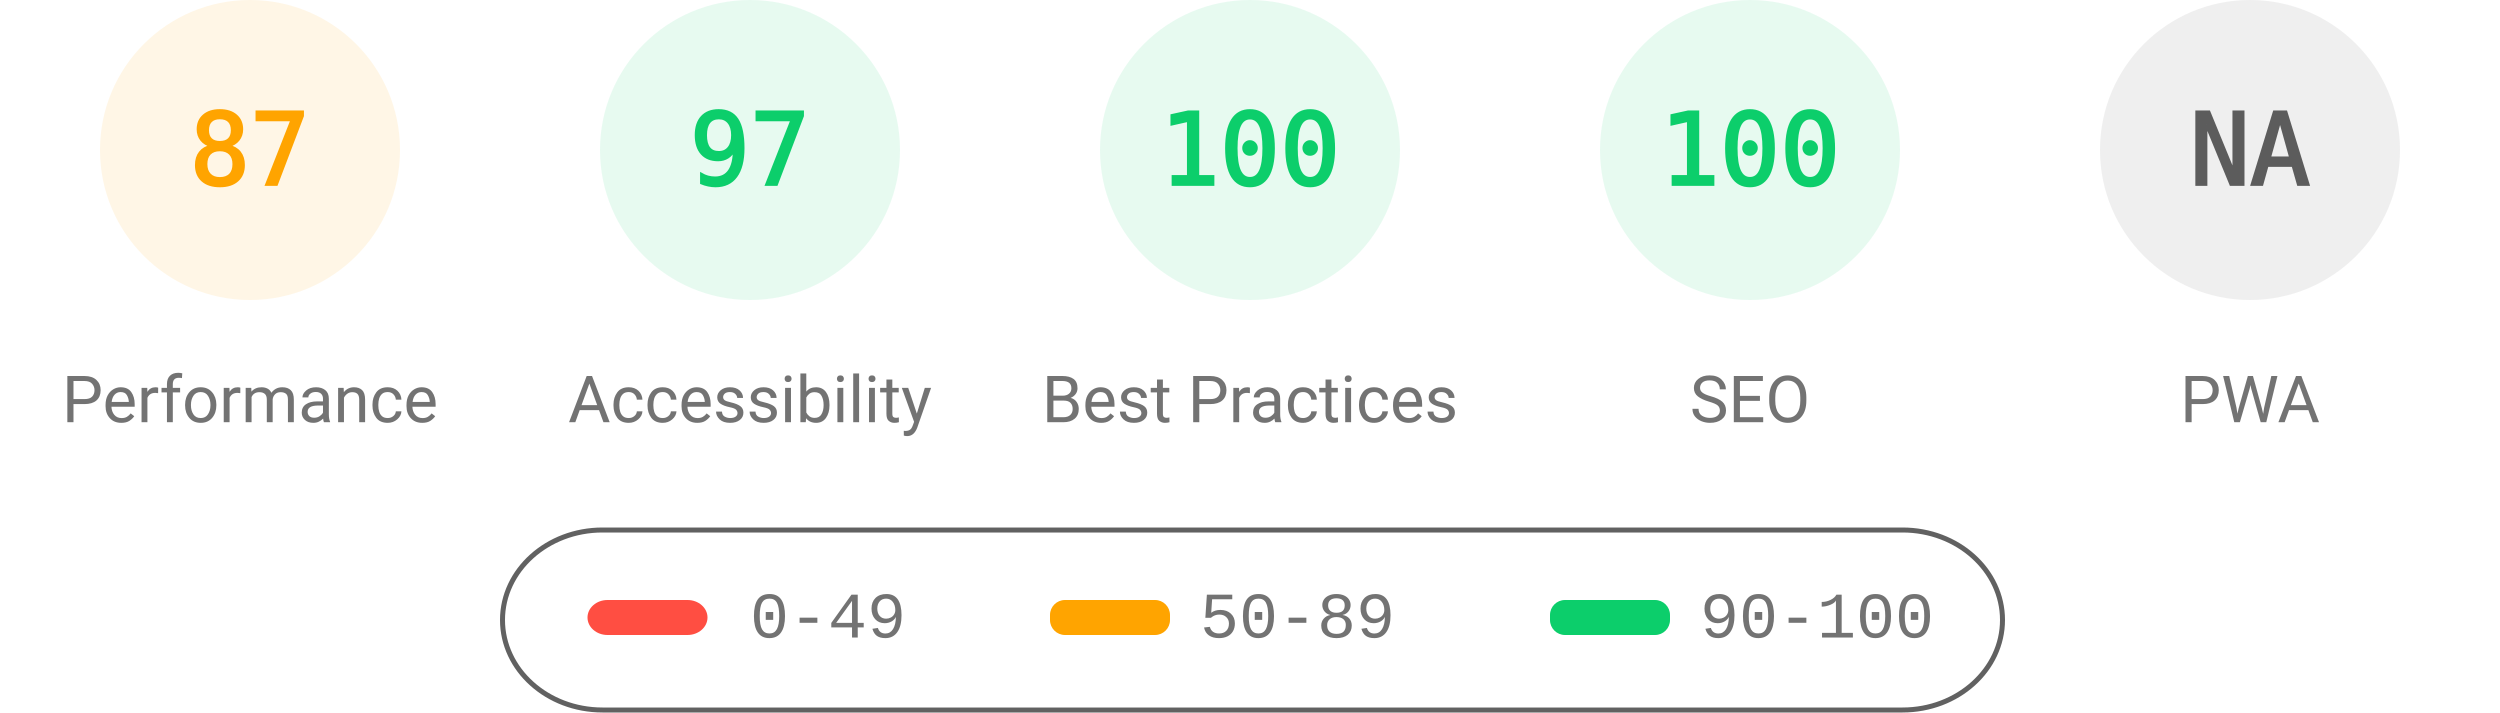
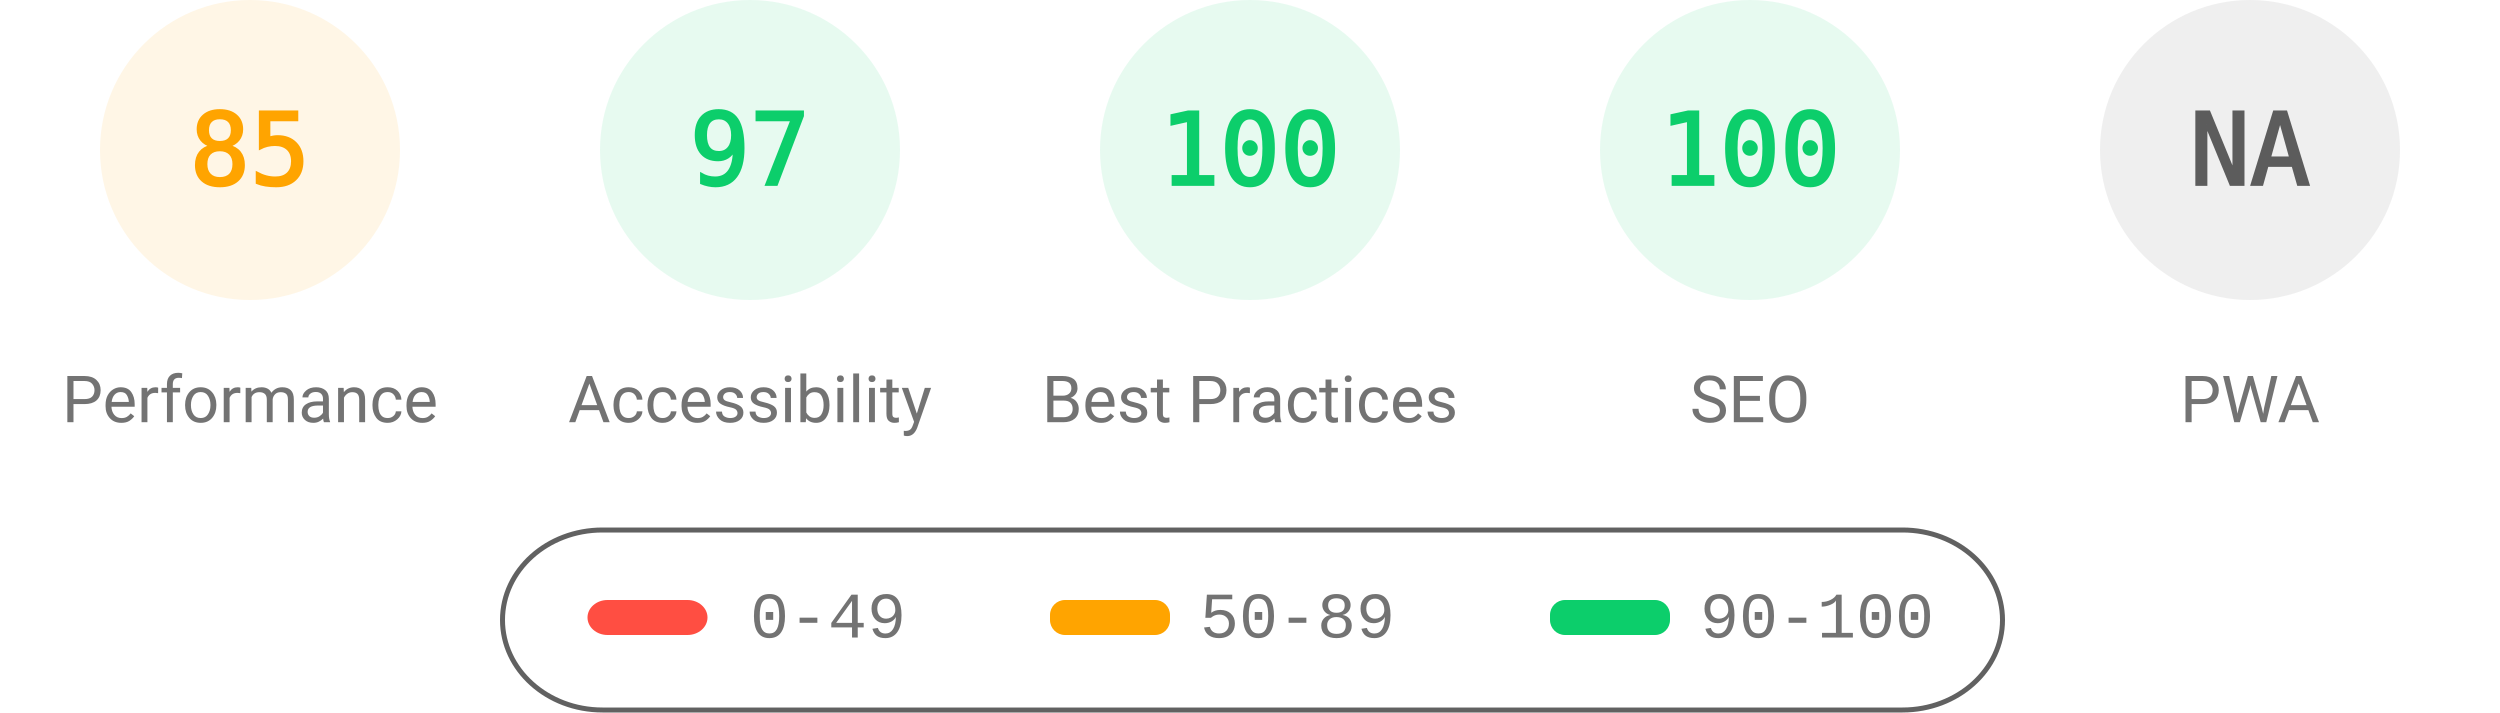
<svg xmlns="http://www.w3.org/2000/svg" fill="none" width="1000" height="285">
  <style>.gauge-base{opacity:.1}.gauge-arc{fill:none;animation-delay:250ms;stroke-linecap:round;transform:rotate(-90deg);transform-origin:100px 60px;animation:load-gauge 1s ease forwards}.guage-text{font-size:40px;font-family:monospace;text-align:center}.guage-red{color:#ff4e42;fill:#ff4e42;stroke:#ff4e42}.guage-orange{color:#ffa400;fill:#ffa400;stroke:#ffa400}.guage-green{color:#0cce6b;fill:#0cce6b;stroke:#0cce6b}.guage-undefined{color:#5c5c5c;fill:#5c5c5c;stroke:#5c5c5c}.guage-title{color:#737373;fill:#737373;stroke:none;font-size:26px;line-height:26px;font-family:Roboto,Halvetica,Arial,sans-serif}@keyframes load-gauge{from{stroke-dasharray:0 352.858}}</style>
  <svg class="guage-div guage-perf guage-orange" viewBox="0 0 200 200" width="200" height="200">
    <circle class="gauge-base" r="56" cx="100" cy="60" stroke-width="8" />
-     <circle class="gauge-arc guage-arc-1" r="56" cx="100" cy="60" stroke-width="8" style="stroke-dasharray:306.116,351.858" />
-     <text class="guage-text" x="100" y="60" alignment-baseline="central" dominant-baseline="central" text-anchor="middle">87</text>
+     <circle class="gauge-arc guage-arc-1" r="56" cx="100" cy="60" stroke-width="8" style="stroke-dasharray:299.079,351.858" />
+     <text class="guage-text" x="100" y="60" alignment-baseline="central" dominant-baseline="central" text-anchor="middle">85</text>
    <text class="guage-title" x="100" y="160" alignment-baseline="central" dominant-baseline="central" text-anchor="middle">Performance</text>
  </svg>
  <svg class="guage-div guage-acc guage-green" viewBox="0 0 200 200" width="200" height="200" x="200">
    <circle class="gauge-base" r="56" cx="100" cy="60" stroke-width="8" />
    <circle class="gauge-arc guage-arc-2" r="56" cx="100" cy="60" stroke-width="8" style="stroke-dasharray:341.302,351.858" />
    <text class="guage-text" x="100" y="60" alignment-baseline="central" dominant-baseline="central" text-anchor="middle">97</text>
    <text class="guage-title" x="100" y="160" alignment-baseline="central" dominant-baseline="central" text-anchor="middle">Accessibility</text>
  </svg>
  <svg class="guage-div guage-best guage-green" viewBox="0 0 200 200" width="200" height="200" x="400">
    <circle class="gauge-base" r="56" cx="100" cy="60" stroke-width="8" />
    <circle class="gauge-arc guage-arc-3" r="56" cx="100" cy="60" stroke-width="8" style="stroke-dasharray:351.858,351.858" />
    <text class="guage-text" x="100" y="60" alignment-baseline="central" dominant-baseline="central" text-anchor="middle">100</text>
    <text class="guage-title" x="100" y="160" alignment-baseline="central" dominant-baseline="central" text-anchor="middle">Best Practices</text>
  </svg>
  <svg class="guage-div guage-seo guage-green" viewBox="0 0 200 200" width="200" height="200" x="600">
    <circle class="gauge-base" r="56" cx="100" cy="60" stroke-width="8" />
    <circle class="gauge-arc guage-arc-4" r="56" cx="100" cy="60" stroke-width="8" style="stroke-dasharray:351.858,351.858" />
    <text class="guage-text" x="100" y="60" alignment-baseline="central" dominant-baseline="central" text-anchor="middle">100</text>
    <text class="guage-title" x="100" y="160" alignment-baseline="central" dominant-baseline="central" text-anchor="middle">SEO</text>
  </svg>
  <svg class="guage-div guage-pwa guage-undefined" viewBox="0 0 200 200" width="200" height="200" x="800">
    <circle class="gauge-base" r="56" cx="100" cy="60" stroke-width="8" />
    <circle class="gauge-arc guage-arc-4" r="56" cx="100" cy="60" stroke-width="8" style="stroke-dasharray:351.858,351.858" />
    <text class="guage-text" x="100" y="60" alignment-baseline="central" dominant-baseline="central" text-anchor="middle">NA</text>
    <text class="guage-title" x="100" y="160" alignment-baseline="central" dominant-baseline="central" text-anchor="middle">PWA</text>
  </svg>
  <svg width="604" height="76" x="200" y="210">
    <path fill="none" id="canvas_background" d="M-1-1h604v80H-1z" />
    <rect fill-opacity="0" stroke="#616161" stroke-width="2" rx="40" id="svg_2" height="72" width="600" y="2" x="1" fill="#000" />
    <rect stroke="#000" rx="8" id="svg_3" height="14" width="48" y="30" x="35" stroke-opacity="null" stroke-width="0" fill="#ff4e42" />
    <rect stroke="#000" rx="6" id="svg_4" height="14" width="48" y="30" x="220" stroke-opacity="null" stroke-width="0" fill="#ffa400" />
    <rect stroke="#000" rx="6" id="svg_5" height="14" width="48" y="30" x="420" stroke-opacity="null" stroke-width="0" fill="#0cce6b" />
    <text xml:space="preserve" text-anchor="start" font-family="'Courier New', Courier, monospace" font-size="26" id="svg_6" y="45" x="100" stroke-opacity="null" stroke-width="0" stroke="#000" fill="#737373">0-49</text>
    <text xml:space="preserve" text-anchor="start" font-family="'Courier New', Courier, monospace" font-size="26" id="svg_7" y="45" x="280" stroke-opacity="null" stroke-width="0" stroke="#000" fill="#737373">50-89</text>
    <text xml:space="preserve" text-anchor="start" font-family="'Courier New', Courier, monospace" font-size="26" id="svg_8" y="45" x="480" stroke-opacity="null" stroke-width="0" stroke="#000" fill="#737373">90-100</text>
  </svg>
</svg>
